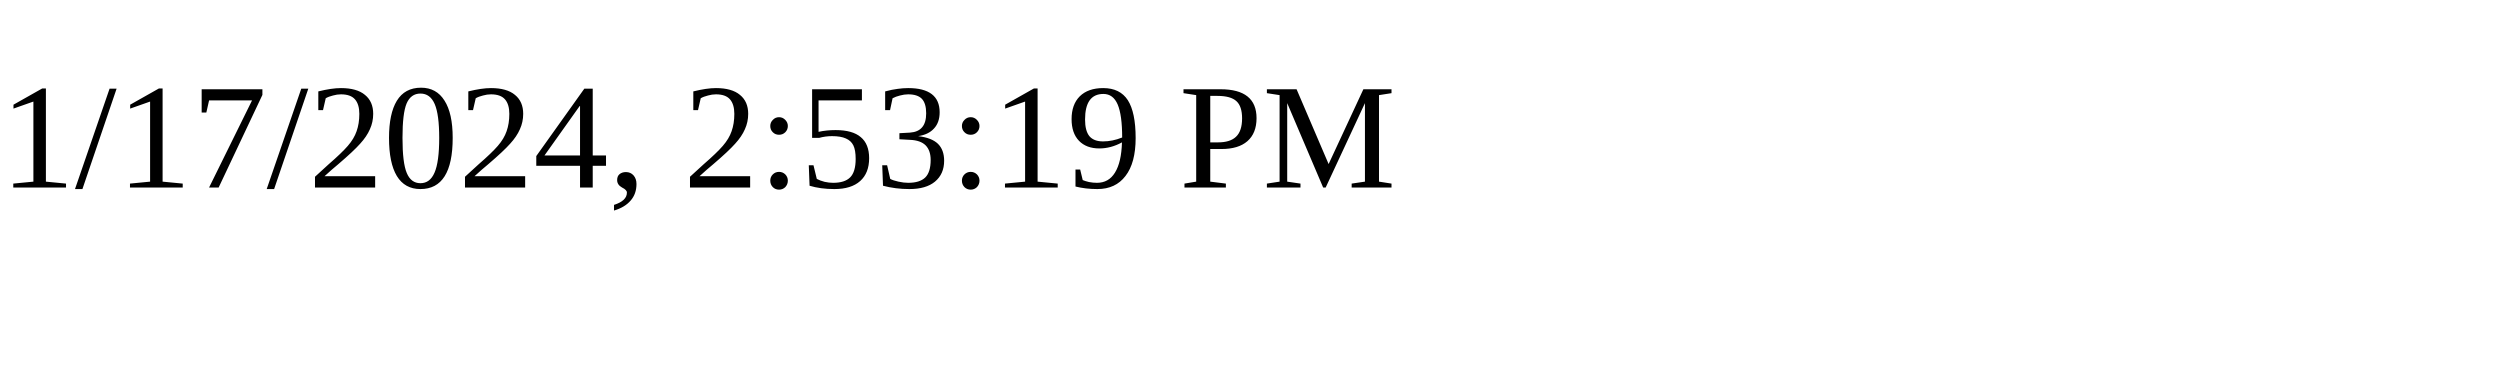
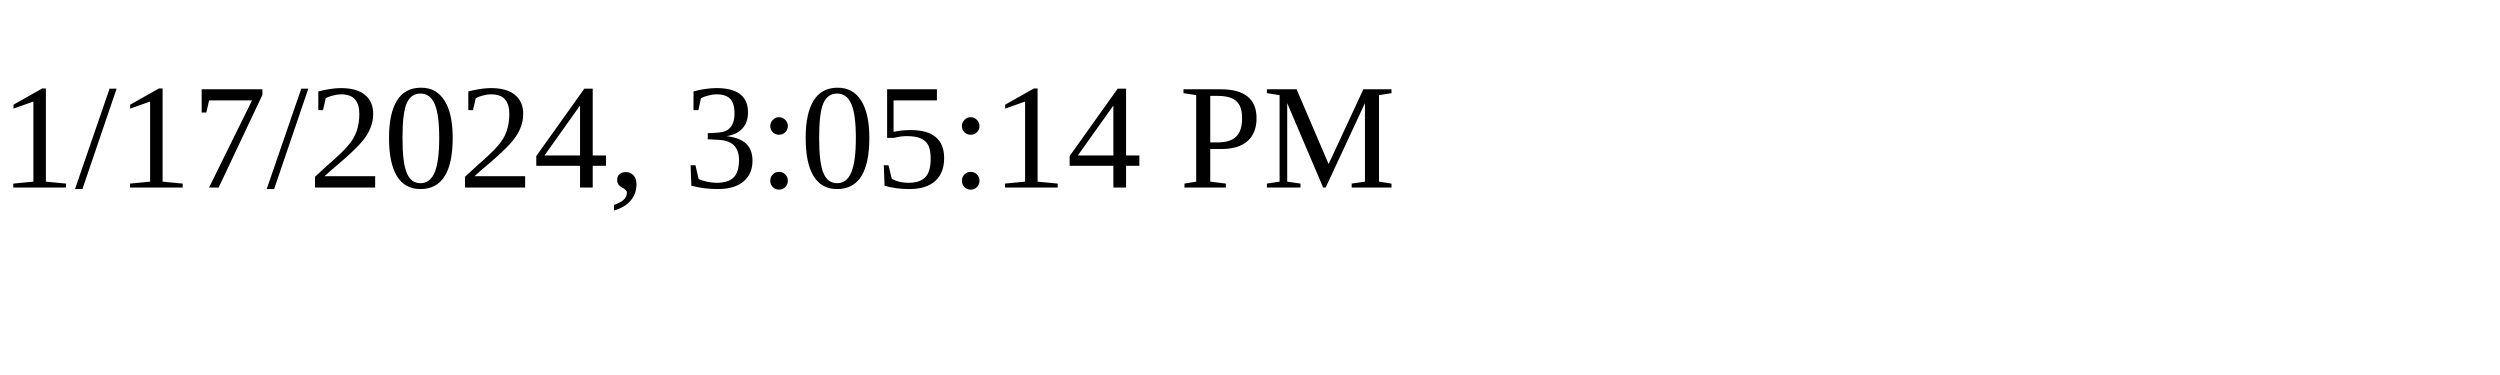
<svg xmlns="http://www.w3.org/2000/svg" height="30" width="200">
-   <text x="0" y="15">1/17/2024, 2:53:19 PM</text>
+   <text x="0" y="15">1/17/2024, 3:05:14 PM</text>
</svg>
